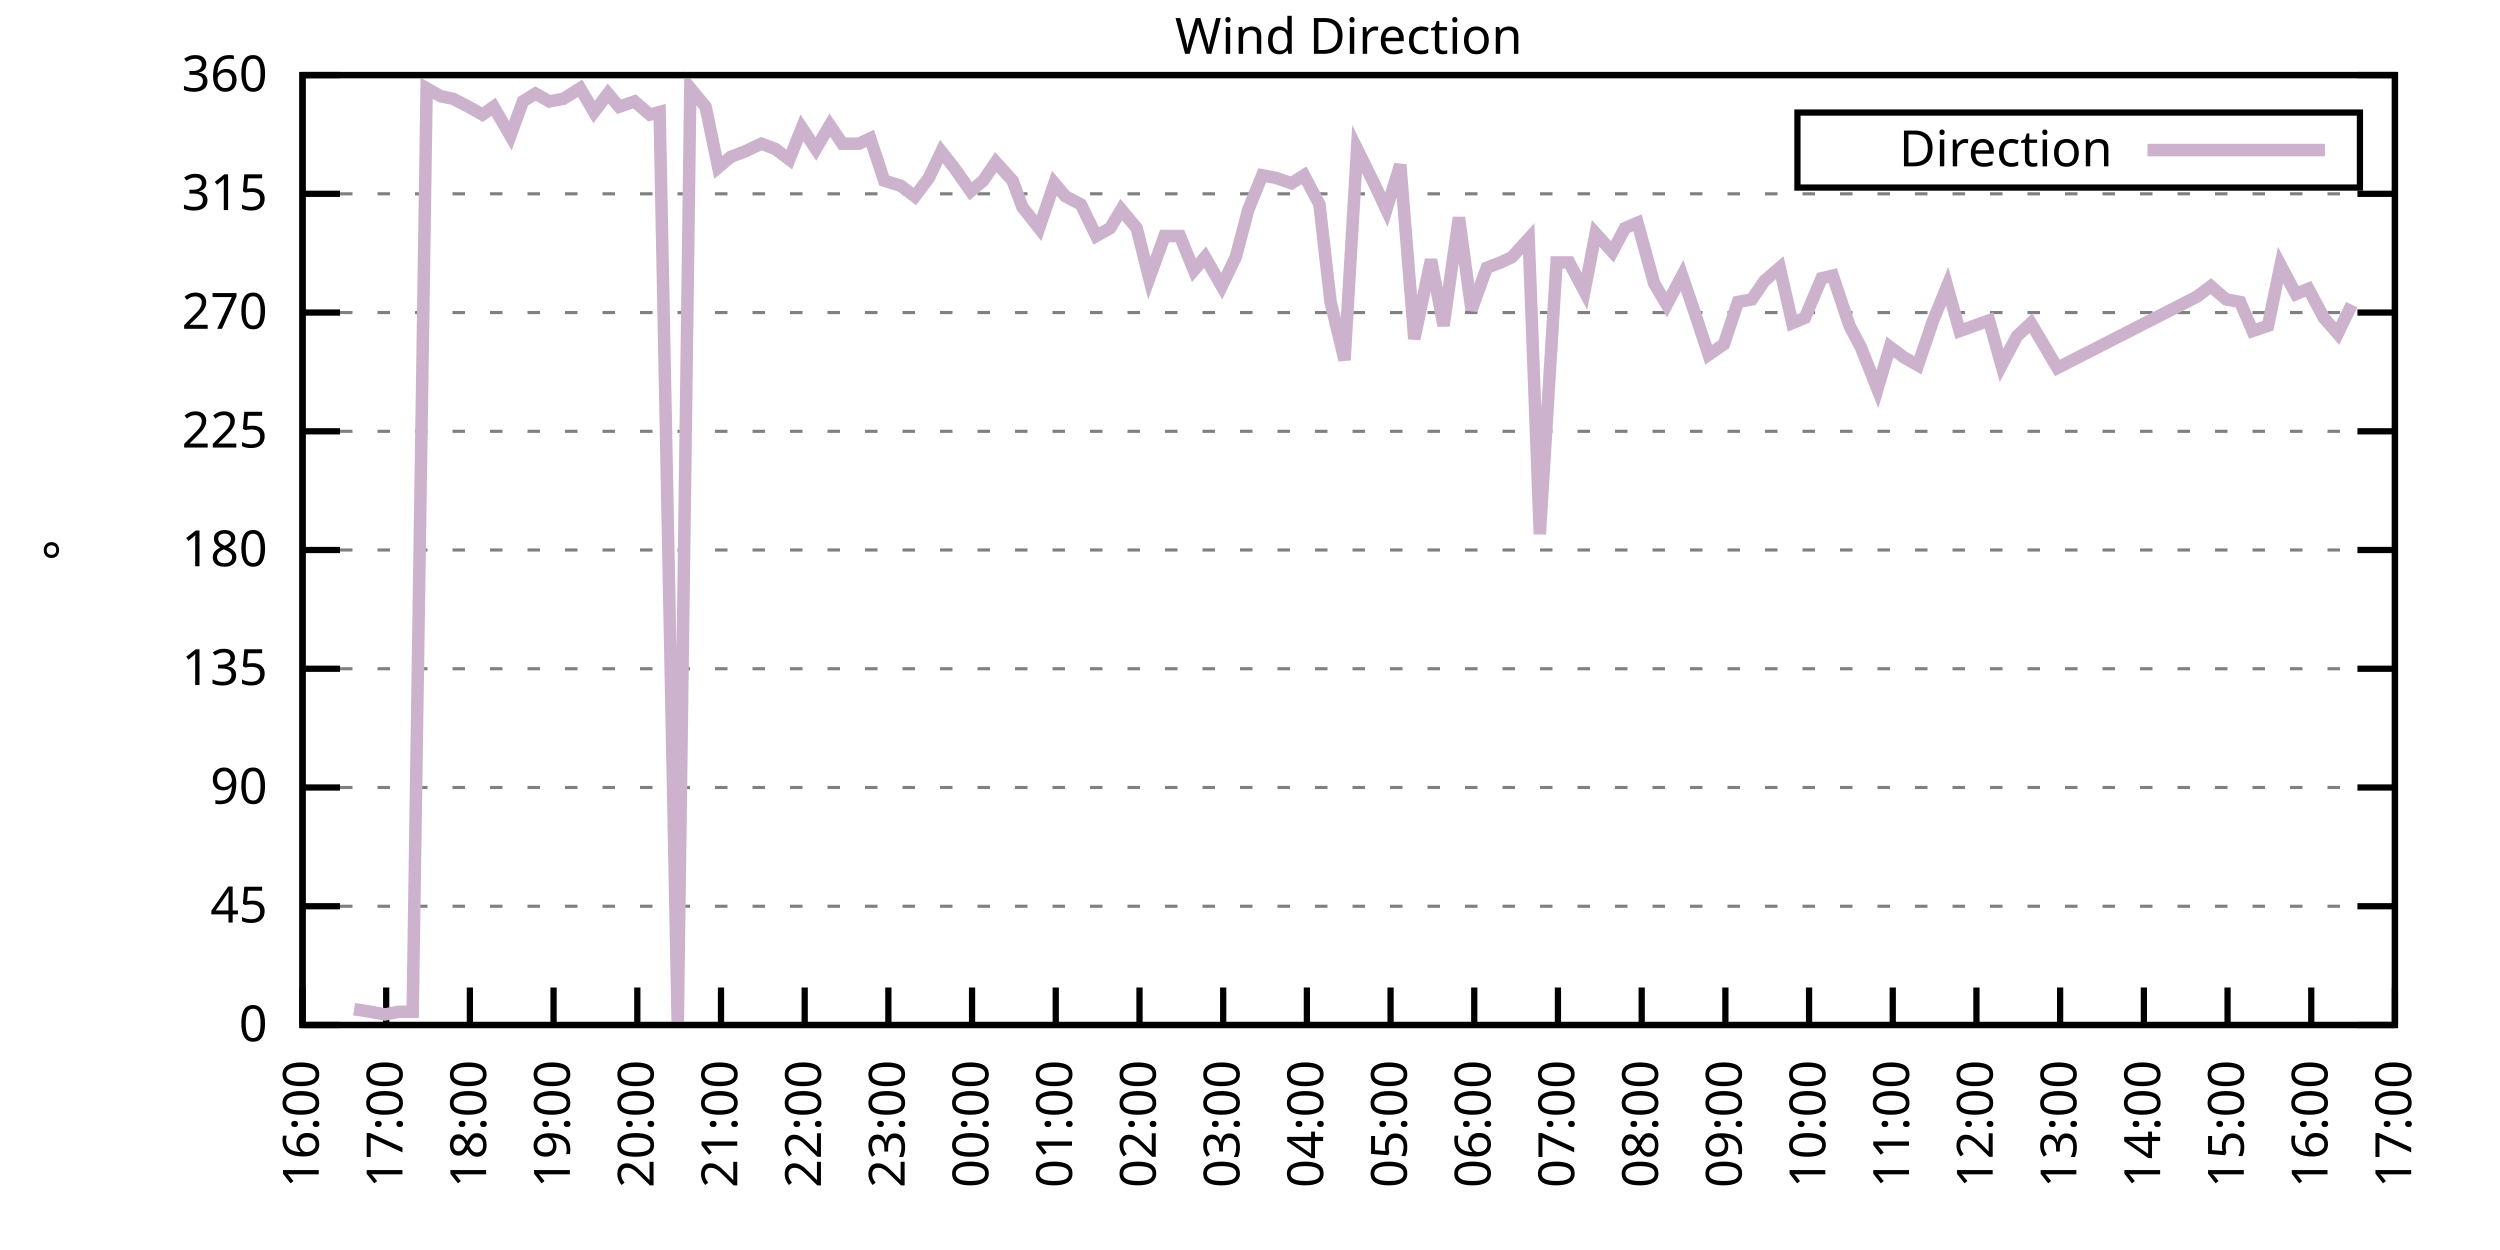
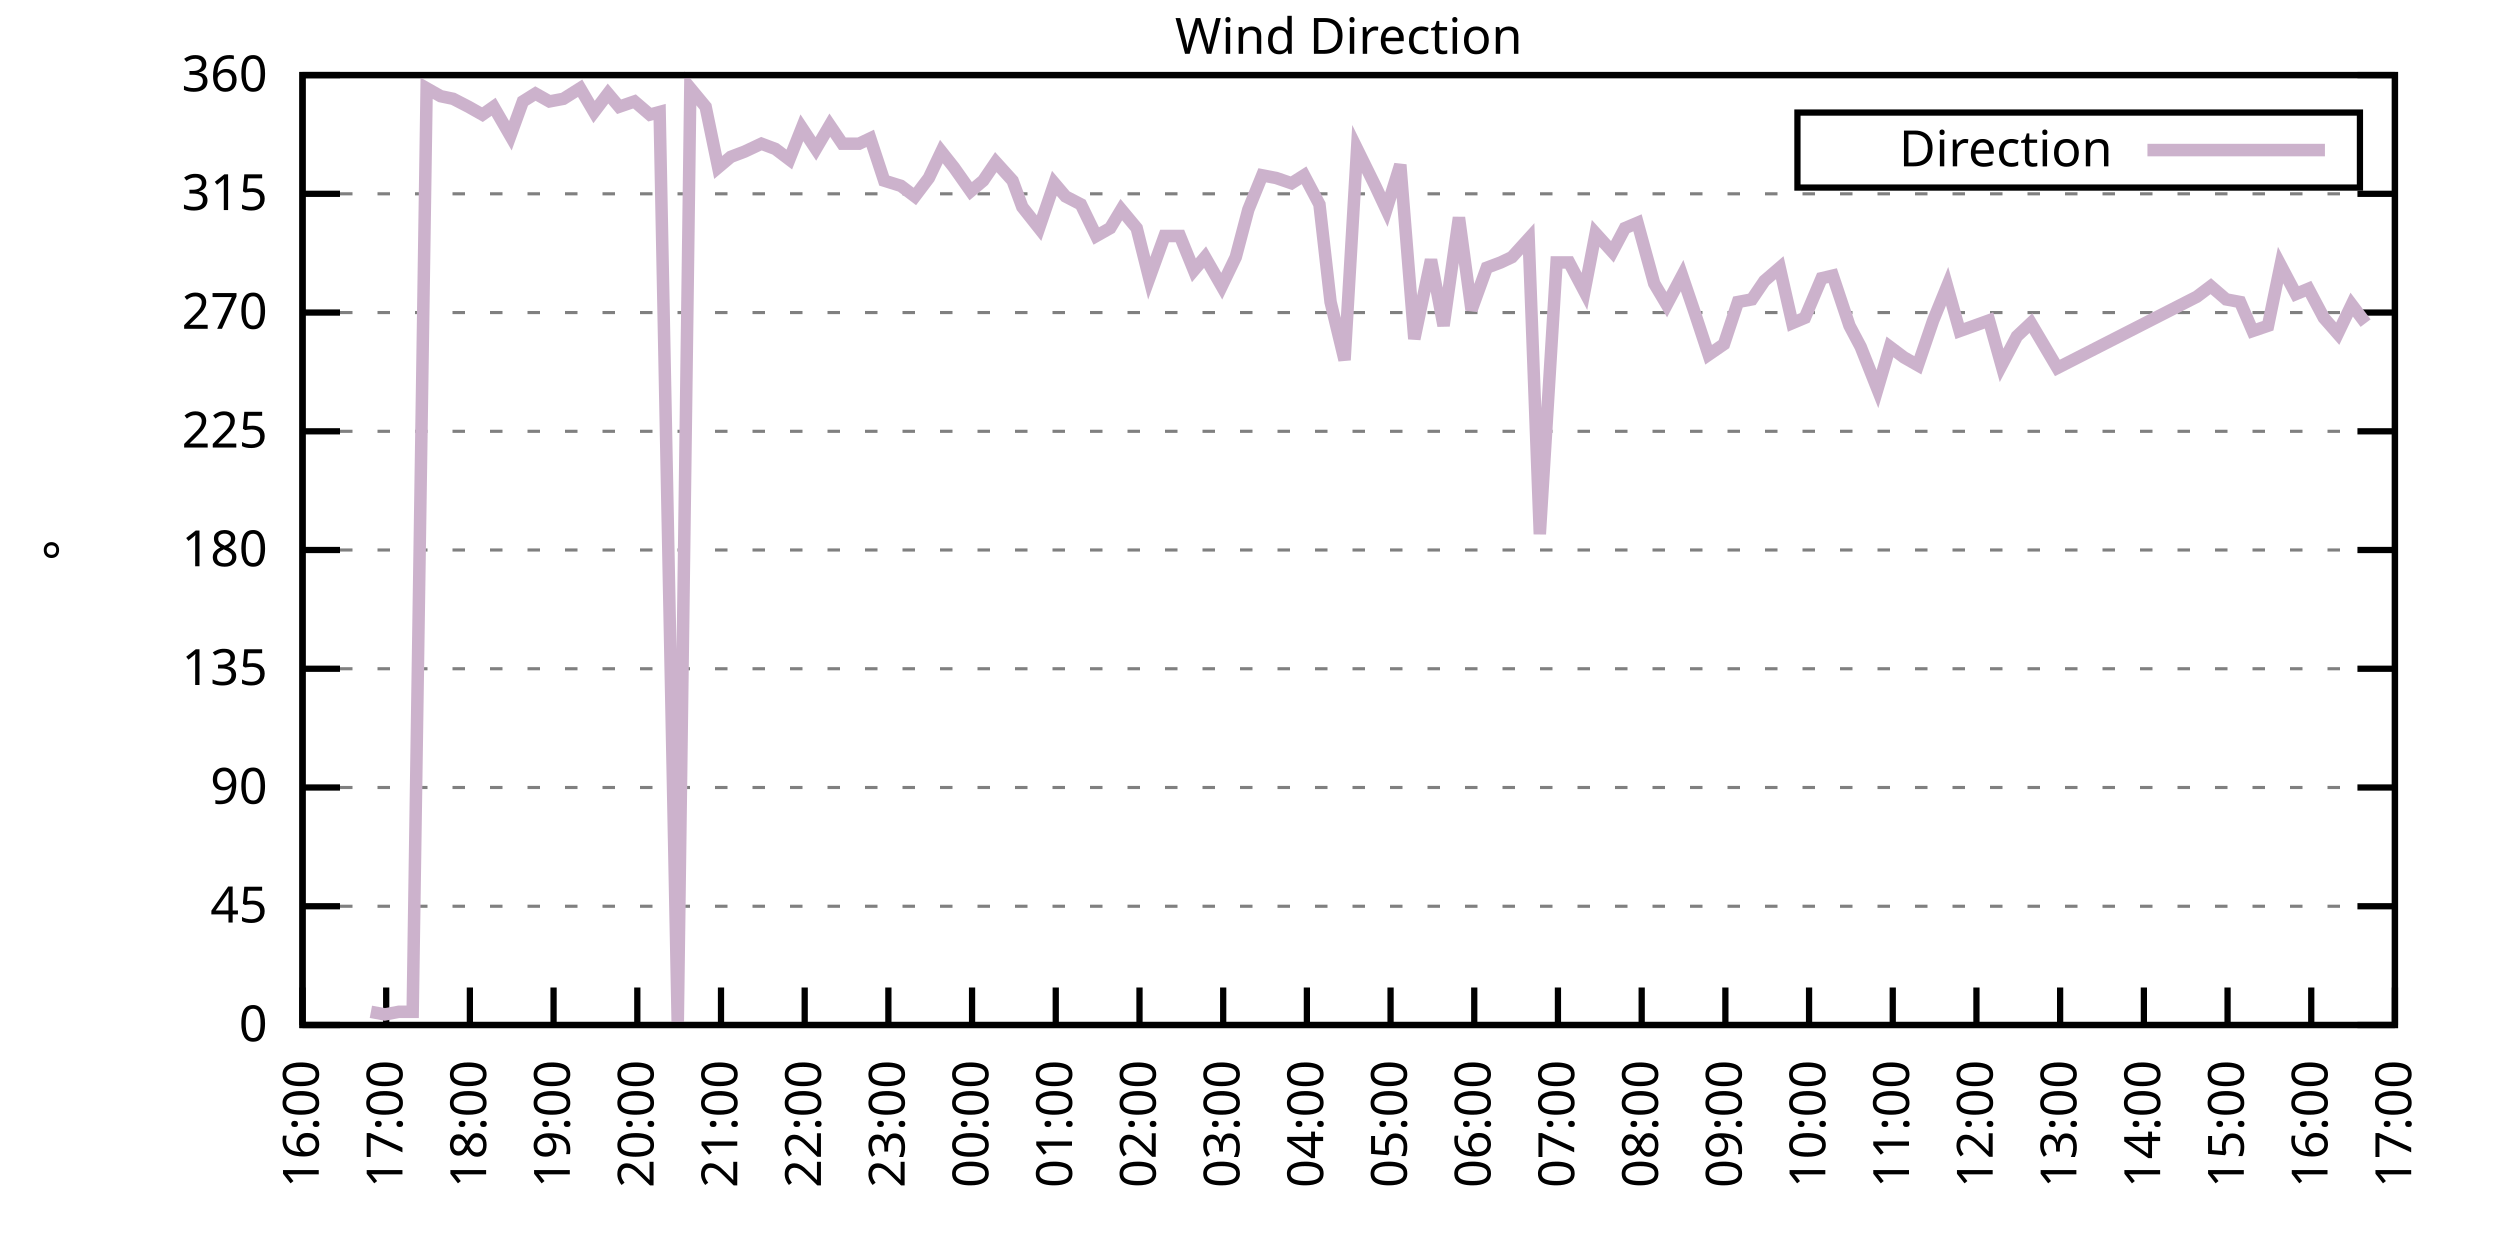
<svg xmlns="http://www.w3.org/2000/svg" xmlns:xlink="http://www.w3.org/1999/xlink" width="400" height="200" viewBox="0 0 400 200">
  <g id="gnuplot_canvas">
    <rect x="0" y="0" width="400" height="200" fill="none" />
    <defs>
      <circle id="gpDot" r="0.5" stroke-width="0.5" stroke="currentColor" />
      <path id="gpPt0" stroke-width="0.333" stroke="currentColor" d="M-1,0 h2 M0,-1 v2" />
      <path id="gpPt1" stroke-width="0.333" stroke="currentColor" d="M-1,-1 L1,1 M1,-1 L-1,1" />
      <path id="gpPt2" stroke-width="0.333" stroke="currentColor" d="M-1,0 L1,0 M0,-1 L0,1 M-1,-1 L1,1 M-1,1 L1,-1" />
      <rect id="gpPt3" stroke-width="0.333" stroke="currentColor" x="-1" y="-1" width="2" height="2" />
      <rect id="gpPt4" stroke-width="0.333" stroke="currentColor" fill="currentColor" x="-1" y="-1" width="2" height="2" />
      <circle id="gpPt5" stroke-width="0.333" stroke="currentColor" cx="0" cy="0" r="1" />
      <use xlink:href="#gpPt5" id="gpPt6" fill="currentColor" stroke="none" />
      <path id="gpPt7" stroke-width="0.333" stroke="currentColor" d="M0,-1.33 L-1.33,0.67 L1.33,0.67 z" />
      <use xlink:href="#gpPt7" id="gpPt8" fill="currentColor" stroke="none" />
      <use xlink:href="#gpPt7" id="gpPt9" stroke="currentColor" transform="rotate(180)" />
      <use xlink:href="#gpPt9" id="gpPt10" fill="currentColor" stroke="none" />
      <use xlink:href="#gpPt3" id="gpPt11" stroke="currentColor" transform="rotate(45)" />
      <use xlink:href="#gpPt11" id="gpPt12" fill="currentColor" stroke="none" />
      <path id="gpPt13" stroke-width="0.333" stroke="currentColor" d="M0,1.330 L1.265,0.411 L0.782,-1.067 L-0.782,-1.076 L-1.265,0.411 z" />
      <use xlink:href="#gpPt13" id="gpPt14" fill="currentColor" stroke="none" />
      <filter id="textbox" filterUnits="objectBoundingBox" x="0" y="0" height="1" width="1">
        <feFlood flood-color="white" flood-opacity="1" result="bgnd" />
        <feComposite in="SourceGraphic" in2="bgnd" operator="atop" />
      </filter>
      <filter id="greybox" filterUnits="objectBoundingBox" x="0" y="0" height="1" width="1">
        <feFlood flood-color="lightgrey" flood-opacity="1" result="grey" />
        <feComposite in="SourceGraphic" in2="grey" operator="atop" />
      </filter>
    </defs>
    <g fill="none" color="white" stroke="currentColor" stroke-width="1.00" stroke-linecap="butt" stroke-linejoin="miter">
</g>
    <g fill="none" color="black" stroke="currentColor" stroke-width="1.00" stroke-linecap="butt" stroke-linejoin="miter">
      <g stroke="none" shape-rendering="crispEdges">
        <polygon fill="rgb(255, 255, 255)" points="48.40,164.00 383.18,164.00 383.18,12.02 48.40,12.02 " />
      </g>
    </g>
    <g fill="none" color="black" stroke="currentColor" stroke-width="1.00" stroke-linecap="butt" stroke-linejoin="miter">
</g>
    <g fill="none" color="black" stroke="black" stroke-width="0.50" stroke-linecap="butt" stroke-linejoin="miter">
</g>
    <g fill="none" color="gray" stroke="currentColor" stroke-width="0.50" stroke-linecap="butt" stroke-linejoin="miter">
      <path stroke="gray" stroke-dasharray="2,4" class="gridline" d="M48.40,164.00 L383.19,164.00  " />
    </g>
    <g fill="none" color="gray" stroke="gray" stroke-width="1.00" stroke-linecap="butt" stroke-linejoin="miter">
</g>
    <g fill="none" color="black" stroke="currentColor" stroke-width="1.00" stroke-linecap="butt" stroke-linejoin="miter">
      <path stroke="black" d="M48.40,164.00 L54.40,164.00 M383.19,164.00 L377.19,164.00  " />
      <g transform="translate(42.80,166.60)" stroke="none" fill="black" font-family="Sans" font-size="8.00" text-anchor="end">
        <text>
          <tspan font-family="Sans"> 0</tspan>
        </text>
      </g>
    </g>
    <g fill="none" color="black" stroke="currentColor" stroke-width="1.00" stroke-linecap="butt" stroke-linejoin="miter">
</g>
    <g fill="none" color="black" stroke="black" stroke-width="0.50" stroke-linecap="butt" stroke-linejoin="miter">
</g>
    <g fill="none" color="gray" stroke="currentColor" stroke-width="0.50" stroke-linecap="butt" stroke-linejoin="miter">
      <path stroke="gray" stroke-dasharray="2,4" class="gridline" d="M48.40,145.00 L383.19,145.00  " />
    </g>
    <g fill="none" color="gray" stroke="gray" stroke-width="1.00" stroke-linecap="butt" stroke-linejoin="miter">
</g>
    <g fill="none" color="black" stroke="currentColor" stroke-width="1.00" stroke-linecap="butt" stroke-linejoin="miter">
      <path stroke="black" d="M48.40,145.00 L54.40,145.00 M383.19,145.00 L377.19,145.00  " />
      <g transform="translate(42.80,147.60)" stroke="none" fill="black" font-family="Sans" font-size="8.00" text-anchor="end">
        <text>
          <tspan font-family="Sans"> 45</tspan>
        </text>
      </g>
    </g>
    <g fill="none" color="black" stroke="currentColor" stroke-width="1.00" stroke-linecap="butt" stroke-linejoin="miter">
</g>
    <g fill="none" color="black" stroke="black" stroke-width="0.50" stroke-linecap="butt" stroke-linejoin="miter">
</g>
    <g fill="none" color="gray" stroke="currentColor" stroke-width="0.50" stroke-linecap="butt" stroke-linejoin="miter">
      <path stroke="gray" stroke-dasharray="2,4" class="gridline" d="M48.40,126.00 L383.19,126.00  " />
    </g>
    <g fill="none" color="gray" stroke="gray" stroke-width="1.00" stroke-linecap="butt" stroke-linejoin="miter">
</g>
    <g fill="none" color="black" stroke="currentColor" stroke-width="1.00" stroke-linecap="butt" stroke-linejoin="miter">
      <path stroke="black" d="M48.40,126.00 L54.40,126.00 M383.19,126.00 L377.19,126.00  " />
      <g transform="translate(42.80,128.60)" stroke="none" fill="black" font-family="Sans" font-size="8.00" text-anchor="end">
        <text>
          <tspan font-family="Sans"> 90</tspan>
        </text>
      </g>
    </g>
    <g fill="none" color="black" stroke="currentColor" stroke-width="1.00" stroke-linecap="butt" stroke-linejoin="miter">
</g>
    <g fill="none" color="black" stroke="black" stroke-width="0.50" stroke-linecap="butt" stroke-linejoin="miter">
</g>
    <g fill="none" color="gray" stroke="currentColor" stroke-width="0.50" stroke-linecap="butt" stroke-linejoin="miter">
      <path stroke="gray" stroke-dasharray="2,4" class="gridline" d="M48.40,107.00 L383.19,107.00  " />
    </g>
    <g fill="none" color="gray" stroke="gray" stroke-width="1.00" stroke-linecap="butt" stroke-linejoin="miter">
</g>
    <g fill="none" color="black" stroke="currentColor" stroke-width="1.00" stroke-linecap="butt" stroke-linejoin="miter">
      <path stroke="black" d="M48.40,107.00 L54.40,107.00 M383.19,107.00 L377.19,107.00  " />
      <g transform="translate(42.80,109.60)" stroke="none" fill="black" font-family="Sans" font-size="8.00" text-anchor="end">
        <text>
          <tspan font-family="Sans"> 135</tspan>
        </text>
      </g>
    </g>
    <g fill="none" color="black" stroke="currentColor" stroke-width="1.00" stroke-linecap="butt" stroke-linejoin="miter">
</g>
    <g fill="none" color="black" stroke="black" stroke-width="0.50" stroke-linecap="butt" stroke-linejoin="miter">
</g>
    <g fill="none" color="gray" stroke="currentColor" stroke-width="0.50" stroke-linecap="butt" stroke-linejoin="miter">
      <path stroke="gray" stroke-dasharray="2,4" class="gridline" d="M48.40,88.00 L383.19,88.00  " />
    </g>
    <g fill="none" color="gray" stroke="gray" stroke-width="1.00" stroke-linecap="butt" stroke-linejoin="miter">
</g>
    <g fill="none" color="black" stroke="currentColor" stroke-width="1.00" stroke-linecap="butt" stroke-linejoin="miter">
      <path stroke="black" d="M48.40,88.00 L54.40,88.00 M383.19,88.00 L377.19,88.00  " />
      <g transform="translate(42.80,90.60)" stroke="none" fill="black" font-family="Sans" font-size="8.00" text-anchor="end">
        <text>
          <tspan font-family="Sans"> 180</tspan>
        </text>
      </g>
    </g>
    <g fill="none" color="black" stroke="currentColor" stroke-width="1.00" stroke-linecap="butt" stroke-linejoin="miter">
</g>
    <g fill="none" color="black" stroke="black" stroke-width="0.50" stroke-linecap="butt" stroke-linejoin="miter">
</g>
    <g fill="none" color="gray" stroke="currentColor" stroke-width="0.50" stroke-linecap="butt" stroke-linejoin="miter">
      <path stroke="gray" stroke-dasharray="2,4" class="gridline" d="M48.40,69.01 L383.19,69.01  " />
    </g>
    <g fill="none" color="gray" stroke="gray" stroke-width="1.00" stroke-linecap="butt" stroke-linejoin="miter">
</g>
    <g fill="none" color="black" stroke="currentColor" stroke-width="1.00" stroke-linecap="butt" stroke-linejoin="miter">
      <path stroke="black" d="M48.40,69.01 L54.40,69.01 M383.19,69.01 L377.19,69.01  " />
      <g transform="translate(42.80,71.61)" stroke="none" fill="black" font-family="Sans" font-size="8.00" text-anchor="end">
        <text>
          <tspan font-family="Sans"> 225</tspan>
        </text>
      </g>
    </g>
    <g fill="none" color="black" stroke="currentColor" stroke-width="1.00" stroke-linecap="butt" stroke-linejoin="miter">
</g>
    <g fill="none" color="black" stroke="black" stroke-width="0.50" stroke-linecap="butt" stroke-linejoin="miter">
</g>
    <g fill="none" color="gray" stroke="currentColor" stroke-width="0.50" stroke-linecap="butt" stroke-linejoin="miter">
      <path stroke="gray" stroke-dasharray="2,4" class="gridline" d="M48.40,50.01 L383.19,50.01  " />
    </g>
    <g fill="none" color="gray" stroke="gray" stroke-width="1.00" stroke-linecap="butt" stroke-linejoin="miter">
</g>
    <g fill="none" color="black" stroke="currentColor" stroke-width="1.00" stroke-linecap="butt" stroke-linejoin="miter">
      <path stroke="black" d="M48.40,50.01 L54.40,50.01 M383.19,50.01 L377.19,50.01  " />
      <g transform="translate(42.80,52.61)" stroke="none" fill="black" font-family="Sans" font-size="8.00" text-anchor="end">
        <text>
          <tspan font-family="Sans"> 270</tspan>
        </text>
      </g>
    </g>
    <g fill="none" color="black" stroke="currentColor" stroke-width="1.00" stroke-linecap="butt" stroke-linejoin="miter">
</g>
    <g fill="none" color="black" stroke="black" stroke-width="0.50" stroke-linecap="butt" stroke-linejoin="miter">
</g>
    <g fill="none" color="gray" stroke="currentColor" stroke-width="0.50" stroke-linecap="butt" stroke-linejoin="miter">
      <path stroke="gray" stroke-dasharray="2,4" class="gridline" d="M48.40,31.01 L383.19,31.01  " />
    </g>
    <g fill="none" color="gray" stroke="gray" stroke-width="1.00" stroke-linecap="butt" stroke-linejoin="miter">
</g>
    <g fill="none" color="black" stroke="currentColor" stroke-width="1.00" stroke-linecap="butt" stroke-linejoin="miter">
      <path stroke="black" d="M48.40,31.01 L54.40,31.01 M383.19,31.01 L377.19,31.01  " />
      <g transform="translate(42.80,33.61)" stroke="none" fill="black" font-family="Sans" font-size="8.00" text-anchor="end">
        <text>
          <tspan font-family="Sans"> 315</tspan>
        </text>
      </g>
    </g>
    <g fill="none" color="black" stroke="currentColor" stroke-width="1.00" stroke-linecap="butt" stroke-linejoin="miter">
</g>
    <g fill="none" color="black" stroke="black" stroke-width="0.50" stroke-linecap="butt" stroke-linejoin="miter">
</g>
    <g fill="none" color="gray" stroke="currentColor" stroke-width="0.50" stroke-linecap="butt" stroke-linejoin="miter">
      <path stroke="gray" stroke-dasharray="2,4" class="gridline" d="M48.40,12.01 L383.19,12.01  " />
    </g>
    <g fill="none" color="gray" stroke="gray" stroke-width="1.00" stroke-linecap="butt" stroke-linejoin="miter">
</g>
    <g fill="none" color="black" stroke="currentColor" stroke-width="1.00" stroke-linecap="butt" stroke-linejoin="miter">
      <path stroke="black" d="M48.40,12.01 L54.40,12.01 M383.19,12.01 L377.19,12.01  " />
      <g transform="translate(42.80,14.61)" stroke="none" fill="black" font-family="Sans" font-size="8.00" text-anchor="end">
        <text>
          <tspan font-family="Sans"> 360</tspan>
        </text>
      </g>
    </g>
    <g fill="none" color="black" stroke="currentColor" stroke-width="1.00" stroke-linecap="butt" stroke-linejoin="miter">
      <path stroke="black" d="M48.40,164.00 L48.40,158.00  " />
      <g transform="translate(51.00,169.60) rotate(270.00)" stroke="none" fill="black" font-family="Sans" font-size="8.00" text-anchor="end">
        <text>
          <tspan font-family="Sans">16:00</tspan>
        </text>
      </g>
    </g>
    <g fill="none" color="black" stroke="currentColor" stroke-width="1.00" stroke-linecap="butt" stroke-linejoin="miter">
      <path stroke="black" d="M61.79,164.00 L61.79,158.00  " />
      <g transform="translate(64.39,169.60) rotate(270.00)" stroke="none" fill="black" font-family="Sans" font-size="8.00" text-anchor="end">
        <text>
          <tspan font-family="Sans">17:00</tspan>
        </text>
      </g>
    </g>
    <g fill="none" color="black" stroke="currentColor" stroke-width="1.00" stroke-linecap="butt" stroke-linejoin="miter">
      <path stroke="black" d="M75.18,164.00 L75.18,158.00  " />
      <g transform="translate(77.78,169.60) rotate(270.00)" stroke="none" fill="black" font-family="Sans" font-size="8.00" text-anchor="end">
        <text>
          <tspan font-family="Sans">18:00</tspan>
        </text>
      </g>
    </g>
    <g fill="none" color="black" stroke="currentColor" stroke-width="1.00" stroke-linecap="butt" stroke-linejoin="miter">
      <path stroke="black" d="M88.57,164.00 L88.57,158.00  " />
      <g transform="translate(91.17,169.60) rotate(270.00)" stroke="none" fill="black" font-family="Sans" font-size="8.00" text-anchor="end">
        <text>
          <tspan font-family="Sans">19:00</tspan>
        </text>
      </g>
    </g>
    <g fill="none" color="black" stroke="currentColor" stroke-width="1.00" stroke-linecap="butt" stroke-linejoin="miter">
      <path stroke="black" d="M101.97,164.00 L101.97,158.00  " />
      <g transform="translate(104.57,169.60) rotate(270.00)" stroke="none" fill="black" font-family="Sans" font-size="8.00" text-anchor="end">
        <text>
          <tspan font-family="Sans">20:00</tspan>
        </text>
      </g>
    </g>
    <g fill="none" color="black" stroke="currentColor" stroke-width="1.00" stroke-linecap="butt" stroke-linejoin="miter">
      <path stroke="black" d="M115.36,164.00 L115.36,158.00  " />
      <g transform="translate(117.96,169.60) rotate(270.00)" stroke="none" fill="black" font-family="Sans" font-size="8.00" text-anchor="end">
        <text>
          <tspan font-family="Sans">21:00</tspan>
        </text>
      </g>
    </g>
    <g fill="none" color="black" stroke="currentColor" stroke-width="1.00" stroke-linecap="butt" stroke-linejoin="miter">
      <path stroke="black" d="M128.75,164.00 L128.75,158.00  " />
      <g transform="translate(131.35,169.60) rotate(270.00)" stroke="none" fill="black" font-family="Sans" font-size="8.00" text-anchor="end">
        <text>
          <tspan font-family="Sans">22:00</tspan>
        </text>
      </g>
    </g>
    <g fill="none" color="black" stroke="currentColor" stroke-width="1.00" stroke-linecap="butt" stroke-linejoin="miter">
      <path stroke="black" d="M142.14,164.00 L142.14,158.00  " />
      <g transform="translate(144.74,169.60) rotate(270.00)" stroke="none" fill="black" font-family="Sans" font-size="8.00" text-anchor="end">
        <text>
          <tspan font-family="Sans">23:00</tspan>
        </text>
      </g>
    </g>
    <g fill="none" color="black" stroke="currentColor" stroke-width="1.00" stroke-linecap="butt" stroke-linejoin="miter">
      <path stroke="black" d="M155.53,164.00 L155.53,158.00  " />
      <g transform="translate(158.13,169.60) rotate(270.00)" stroke="none" fill="black" font-family="Sans" font-size="8.00" text-anchor="end">
        <text>
          <tspan font-family="Sans">00:00</tspan>
        </text>
      </g>
    </g>
    <g fill="none" color="black" stroke="currentColor" stroke-width="1.00" stroke-linecap="butt" stroke-linejoin="miter">
      <path stroke="black" d="M168.92,164.00 L168.92,158.00  " />
      <g transform="translate(171.52,169.60) rotate(270.00)" stroke="none" fill="black" font-family="Sans" font-size="8.00" text-anchor="end">
        <text>
          <tspan font-family="Sans">01:00</tspan>
        </text>
      </g>
    </g>
    <g fill="none" color="black" stroke="currentColor" stroke-width="1.00" stroke-linecap="butt" stroke-linejoin="miter">
      <path stroke="black" d="M182.32,164.00 L182.32,158.00  " />
      <g transform="translate(184.92,169.60) rotate(270.00)" stroke="none" fill="black" font-family="Sans" font-size="8.00" text-anchor="end">
        <text>
          <tspan font-family="Sans">02:00</tspan>
        </text>
      </g>
    </g>
    <g fill="none" color="black" stroke="currentColor" stroke-width="1.00" stroke-linecap="butt" stroke-linejoin="miter">
      <path stroke="black" d="M195.71,164.00 L195.71,158.00  " />
      <g transform="translate(198.31,169.60) rotate(270.00)" stroke="none" fill="black" font-family="Sans" font-size="8.00" text-anchor="end">
        <text>
          <tspan font-family="Sans">03:00</tspan>
        </text>
      </g>
    </g>
    <g fill="none" color="black" stroke="currentColor" stroke-width="1.00" stroke-linecap="butt" stroke-linejoin="miter">
      <path stroke="black" d="M209.10,164.00 L209.10,158.00  " />
      <g transform="translate(211.70,169.60) rotate(270.00)" stroke="none" fill="black" font-family="Sans" font-size="8.00" text-anchor="end">
        <text>
          <tspan font-family="Sans">04:00</tspan>
        </text>
      </g>
    </g>
    <g fill="none" color="black" stroke="currentColor" stroke-width="1.00" stroke-linecap="butt" stroke-linejoin="miter">
      <path stroke="black" d="M222.49,164.00 L222.49,158.00  " />
      <g transform="translate(225.09,169.60) rotate(270.00)" stroke="none" fill="black" font-family="Sans" font-size="8.00" text-anchor="end">
        <text>
          <tspan font-family="Sans">05:00</tspan>
        </text>
      </g>
    </g>
    <g fill="none" color="black" stroke="currentColor" stroke-width="1.00" stroke-linecap="butt" stroke-linejoin="miter">
      <path stroke="black" d="M235.88,164.00 L235.88,158.00  " />
      <g transform="translate(238.48,169.60) rotate(270.00)" stroke="none" fill="black" font-family="Sans" font-size="8.00" text-anchor="end">
        <text>
          <tspan font-family="Sans">06:00</tspan>
        </text>
      </g>
    </g>
    <g fill="none" color="black" stroke="currentColor" stroke-width="1.00" stroke-linecap="butt" stroke-linejoin="miter">
      <path stroke="black" d="M249.27,164.00 L249.27,158.00  " />
      <g transform="translate(251.87,169.60) rotate(270.00)" stroke="none" fill="black" font-family="Sans" font-size="8.00" text-anchor="end">
        <text>
          <tspan font-family="Sans">07:00</tspan>
        </text>
      </g>
    </g>
    <g fill="none" color="black" stroke="currentColor" stroke-width="1.00" stroke-linecap="butt" stroke-linejoin="miter">
      <path stroke="black" d="M262.67,164.00 L262.67,158.00  " />
      <g transform="translate(265.27,169.60) rotate(270.00)" stroke="none" fill="black" font-family="Sans" font-size="8.00" text-anchor="end">
        <text>
          <tspan font-family="Sans">08:00</tspan>
        </text>
      </g>
    </g>
    <g fill="none" color="black" stroke="currentColor" stroke-width="1.00" stroke-linecap="butt" stroke-linejoin="miter">
      <path stroke="black" d="M276.06,164.00 L276.06,158.00  " />
      <g transform="translate(278.66,169.60) rotate(270.00)" stroke="none" fill="black" font-family="Sans" font-size="8.00" text-anchor="end">
        <text>
          <tspan font-family="Sans">09:00</tspan>
        </text>
      </g>
    </g>
    <g fill="none" color="black" stroke="currentColor" stroke-width="1.00" stroke-linecap="butt" stroke-linejoin="miter">
      <path stroke="black" d="M289.45,164.00 L289.45,158.00  " />
      <g transform="translate(292.05,169.60) rotate(270.00)" stroke="none" fill="black" font-family="Sans" font-size="8.00" text-anchor="end">
        <text>
          <tspan font-family="Sans">10:00</tspan>
        </text>
      </g>
    </g>
    <g fill="none" color="black" stroke="currentColor" stroke-width="1.00" stroke-linecap="butt" stroke-linejoin="miter">
      <path stroke="black" d="M302.84,164.00 L302.84,158.00  " />
      <g transform="translate(305.44,169.60) rotate(270.00)" stroke="none" fill="black" font-family="Sans" font-size="8.00" text-anchor="end">
        <text>
          <tspan font-family="Sans">11:00</tspan>
        </text>
      </g>
    </g>
    <g fill="none" color="black" stroke="currentColor" stroke-width="1.00" stroke-linecap="butt" stroke-linejoin="miter">
      <path stroke="black" d="M316.23,164.00 L316.23,158.00  " />
      <g transform="translate(318.83,169.60) rotate(270.00)" stroke="none" fill="black" font-family="Sans" font-size="8.00" text-anchor="end">
        <text>
          <tspan font-family="Sans">12:00</tspan>
        </text>
      </g>
    </g>
    <g fill="none" color="black" stroke="currentColor" stroke-width="1.00" stroke-linecap="butt" stroke-linejoin="miter">
      <path stroke="black" d="M329.62,164.00 L329.62,158.00  " />
      <g transform="translate(332.22,169.60) rotate(270.00)" stroke="none" fill="black" font-family="Sans" font-size="8.00" text-anchor="end">
        <text>
          <tspan font-family="Sans">13:00</tspan>
        </text>
      </g>
    </g>
    <g fill="none" color="black" stroke="currentColor" stroke-width="1.00" stroke-linecap="butt" stroke-linejoin="miter">
      <path stroke="black" d="M343.02,164.00 L343.02,158.00  " />
      <g transform="translate(345.62,169.60) rotate(270.00)" stroke="none" fill="black" font-family="Sans" font-size="8.00" text-anchor="end">
        <text>
          <tspan font-family="Sans">14:00</tspan>
        </text>
      </g>
    </g>
    <g fill="none" color="black" stroke="currentColor" stroke-width="1.00" stroke-linecap="butt" stroke-linejoin="miter">
      <path stroke="black" d="M356.41,164.00 L356.41,158.00  " />
      <g transform="translate(359.01,169.60) rotate(270.00)" stroke="none" fill="black" font-family="Sans" font-size="8.00" text-anchor="end">
        <text>
          <tspan font-family="Sans">15:00</tspan>
        </text>
      </g>
    </g>
    <g fill="none" color="black" stroke="currentColor" stroke-width="1.00" stroke-linecap="butt" stroke-linejoin="miter">
      <path stroke="black" d="M369.80,164.00 L369.80,158.00  " />
      <g transform="translate(372.40,169.60) rotate(270.00)" stroke="none" fill="black" font-family="Sans" font-size="8.00" text-anchor="end">
        <text>
          <tspan font-family="Sans">16:00</tspan>
        </text>
      </g>
    </g>
    <g fill="none" color="black" stroke="currentColor" stroke-width="1.00" stroke-linecap="butt" stroke-linejoin="miter">
      <path stroke="black" d="M383.19,164.00 L383.19,158.00  " />
      <g transform="translate(385.79,169.60) rotate(270.00)" stroke="none" fill="black" font-family="Sans" font-size="8.00" text-anchor="end">
        <text>
          <tspan font-family="Sans">17:00</tspan>
        </text>
      </g>
    </g>
    <g fill="none" color="black" stroke="currentColor" stroke-width="1.00" stroke-linecap="butt" stroke-linejoin="miter">
</g>
    <g fill="none" color="black" stroke="currentColor" stroke-width="1.00" stroke-linecap="butt" stroke-linejoin="miter">
      <path stroke="black" d="M48.40,12.01 L48.40,164.00 L383.19,164.00 L383.19,12.01 L48.40,12.01 Z  " />
    </g>
    <g fill="none" color="black" stroke="currentColor" stroke-width="1.00" stroke-linecap="butt" stroke-linejoin="miter">
</g>
    <g fill="none" color="black" stroke="currentColor" stroke-width="1.00" stroke-linecap="butt" stroke-linejoin="miter">
      <path stroke="black" d="M287.59,30.01 L287.59,18.01 L377.59,18.01 L377.59,30.01 L287.59,30.01 Z  " />
    </g>
    <g id="Wind_direction_plot_1">
      <g fill="none" color="white" stroke="black" stroke-width="2.00" stroke-linecap="butt" stroke-linejoin="miter">
</g>
      <g fill="none" color="black" stroke="currentColor" stroke-width="2.00" stroke-linecap="butt" stroke-linejoin="miter">
        <g transform="translate(337.99,26.61)" stroke="none" fill="black" font-family="Sans" font-size="8.00" text-anchor="end">
          <text>
            <tspan font-family="Sans">Direction</tspan>
          </text>
        </g>
      </g>
      <g fill="none" color="black" stroke="currentColor" stroke-width="2.00" stroke-linecap="butt" stroke-linejoin="miter">
-         <path stroke="rgb(204, 178, 204)" d="M343.59,24.01 L371.99,24.01 M56.66,161.47 L59.34,161.89 L61.57,162.31 L63.80,161.89 L66.03,161.89 L68.26,14.12   L70.50,15.39 L72.50,15.81 L74.96,17.08 L77.19,18.34 L78.98,17.08 L81.66,21.72 L83.66,16.23 L85.67,14.97   L87.91,16.23 L90.14,15.81 L92.82,14.12 L95.05,17.92 L97.28,14.97 L99.06,17.08 L101.52,16.23 L103.98,18.34   L105.54,17.92 L108.44,164.00 L110.45,14.12 L112.90,17.08 L114.91,26.79 L116.92,25.10 L119.15,24.25 L121.83,22.99   L124.06,23.83 L126.29,25.52 L128.30,20.45 L130.54,23.83 L132.77,20.03 L134.78,22.99 L137.45,22.99 L139.24,22.14   L141.47,28.90 L144.15,29.74 L146.38,31.43 L148.61,28.48 L150.62,24.25 L152.63,26.79 L155.31,30.59 L157.32,28.90   L159.33,25.94 L162.01,28.90 L163.57,33.12 L166.25,36.50 L168.70,29.32 L170.49,31.43 L172.94,32.70 L175.40,37.76   L177.63,36.50 L179.41,33.54 L181.87,36.50 L183.88,44.52 L186.33,37.76 L188.79,37.76 L191.02,43.25 L192.81,41.14   L195.48,45.79 L197.72,41.14 L199.73,33.54 L201.96,28.05 L204.19,28.48 L206.64,29.32 L208.65,28.05 L211.11,32.70   L212.89,48.32 L215.13,57.61 L217.13,23.83 L220.04,29.74 L221.82,33.54 L224.05,26.36 L226.29,54.23 L228.96,41.56   L230.97,52.12 L233.43,34.81 L235.44,49.59 L237.89,42.83 L240.12,41.99 L241.91,41.14 L244.59,38.19 L246.37,85.47   L249.05,41.99 L251.06,41.99 L253.51,46.63 L255.30,37.34 L257.98,40.30 L259.99,36.50 L262.00,35.65 L264.67,45.36   L266.68,48.74 L269.14,44.10 L271.15,50.01 L273.38,56.76 L275.83,55.07 L278.07,48.32 L280.30,47.90 L282.31,44.94   L284.76,42.83 L286.77,51.70 L288.78,50.85 L291.46,44.52 L293.24,44.10 L295.92,52.12 L297.71,55.50 L300.39,62.25   L302.39,55.50 L304.63,57.18 L306.86,58.45 L309.31,51.27 L311.54,45.79 L313.55,52.96 L318.24,51.27 L320.25,58.45   L322.70,53.81 L324.94,51.70 L329.18,58.87 L351.50,47.47 L353.73,45.79 L356.18,47.90 L358.42,48.32 L360.42,52.96   L362.88,52.12 L364.89,42.41 L367.34,47.05 L369.35,46.21 L371.81,50.85 L374.04,53.39 L376.27,48.74  " />
+         <path stroke="rgb(204, 178, 204)" d="M343.59,24.01 L371.99,24.01 M59.34,161.89 L61.57,162.31 L63.80,161.89 L66.03,161.89 L68.26,14.12 L70.50,15.39   L72.50,15.81 L74.96,17.08 L77.19,18.34 L78.98,17.08 L81.66,21.72 L83.66,16.23 L85.67,14.97 L87.91,16.23   L90.14,15.81 L92.82,14.12 L95.05,17.92 L97.28,14.97 L99.06,17.08 L101.52,16.23 L103.98,18.34 L105.54,17.92   L108.44,164.00 L110.45,14.12 L112.90,17.08 L114.91,26.79 L116.92,25.10 L119.15,24.25 L121.83,22.99 L124.06,23.83   L126.29,25.52 L128.30,20.45 L130.54,23.83 L132.77,20.03 L134.78,22.99 L137.45,22.99 L139.24,22.14 L141.47,28.90   L144.15,29.74 L146.38,31.43 L148.61,28.48 L150.62,24.25 L152.63,26.79 L155.31,30.59 L157.32,28.90 L159.33,25.94   L162.01,28.90 L163.57,33.12 L166.25,36.50 L168.70,29.32 L170.49,31.43 L172.94,32.70 L175.40,37.76 L177.63,36.50   L179.41,33.54 L181.87,36.50 L183.88,44.52 L186.33,37.76 L188.79,37.76 L191.02,43.25 L192.81,41.14 L195.48,45.79   L197.72,41.14 L199.73,33.54 L201.96,28.05 L204.19,28.48 L206.64,29.32 L208.65,28.05 L211.11,32.70 L212.89,48.32   L215.13,57.61 L217.13,23.83 L220.04,29.74 L221.82,33.54 L224.05,26.36 L226.29,54.23 L228.96,41.56 L230.97,52.12   L233.43,34.81 L235.44,49.59 L237.89,42.83 L240.12,41.99 L241.91,41.14 L244.59,38.19 L246.37,85.47 L249.05,41.99   L251.06,41.99 L253.51,46.63 L255.30,37.34 L257.98,40.30 L259.99,36.50 L262.00,35.65 L264.67,45.36 L266.68,48.74   L269.14,44.10 L271.15,50.01 L273.38,56.76 L275.83,55.07 L278.07,48.32 L280.30,47.90 L282.31,44.94 L284.76,42.83   L286.77,51.70 L288.78,50.85 L291.46,44.52 L293.24,44.10 L295.92,52.12 L297.71,55.50 L300.39,62.25 L302.39,55.50   L304.63,57.18 L306.86,58.45 L309.31,51.27 L311.54,45.79 L313.55,52.96 L318.24,51.27 L320.25,58.45 L322.70,53.81   L324.94,51.70 L329.18,58.87 L351.50,47.47 L353.73,45.79 L356.18,47.90 L358.42,48.32 L360.42,52.96 L362.88,52.12   L364.89,42.41 L367.34,47.05 L369.35,46.21 L371.81,50.85 L374.04,53.39 L376.27,48.74 L378.50,51.70  " />
      </g>
    </g>
    <g fill="none" color="black" stroke="currentColor" stroke-width="2.00" stroke-linecap="butt" stroke-linejoin="miter">
</g>
    <g fill="none" color="black" stroke="black" stroke-width="1.00" stroke-linecap="butt" stroke-linejoin="miter">
</g>
    <g fill="none" color="black" stroke="currentColor" stroke-width="1.00" stroke-linecap="butt" stroke-linejoin="miter">
      <path stroke="black" d="M48.40,12.01 L48.40,164.00 L383.19,164.00 L383.19,12.01 L48.40,12.01 Z  " />
      <g transform="translate(12.80,88.01) rotate(270.00)" stroke="none" fill="black" font-family="Sans" font-size="8.00" text-anchor="middle">
        <text>
          <tspan font-family="Sans">°</tspan>
        </text>
      </g>
    </g>
    <g fill="none" color="black" stroke="currentColor" stroke-width="1.00" stroke-linecap="butt" stroke-linejoin="miter">
</g>
    <g fill="none" color="black" stroke="currentColor" stroke-width="1.00" stroke-linecap="butt" stroke-linejoin="miter">
      <g transform="translate(215.79,8.61)" stroke="none" fill="black" font-family="Sans" font-size="8.00" text-anchor="middle">
        <text>
          <tspan font-family="Sans">Wind Direction</tspan>
        </text>
      </g>
    </g>
    <g fill="none" color="black" stroke="currentColor" stroke-width="1.00" stroke-linecap="butt" stroke-linejoin="miter">
</g>
  </g>
</svg>
